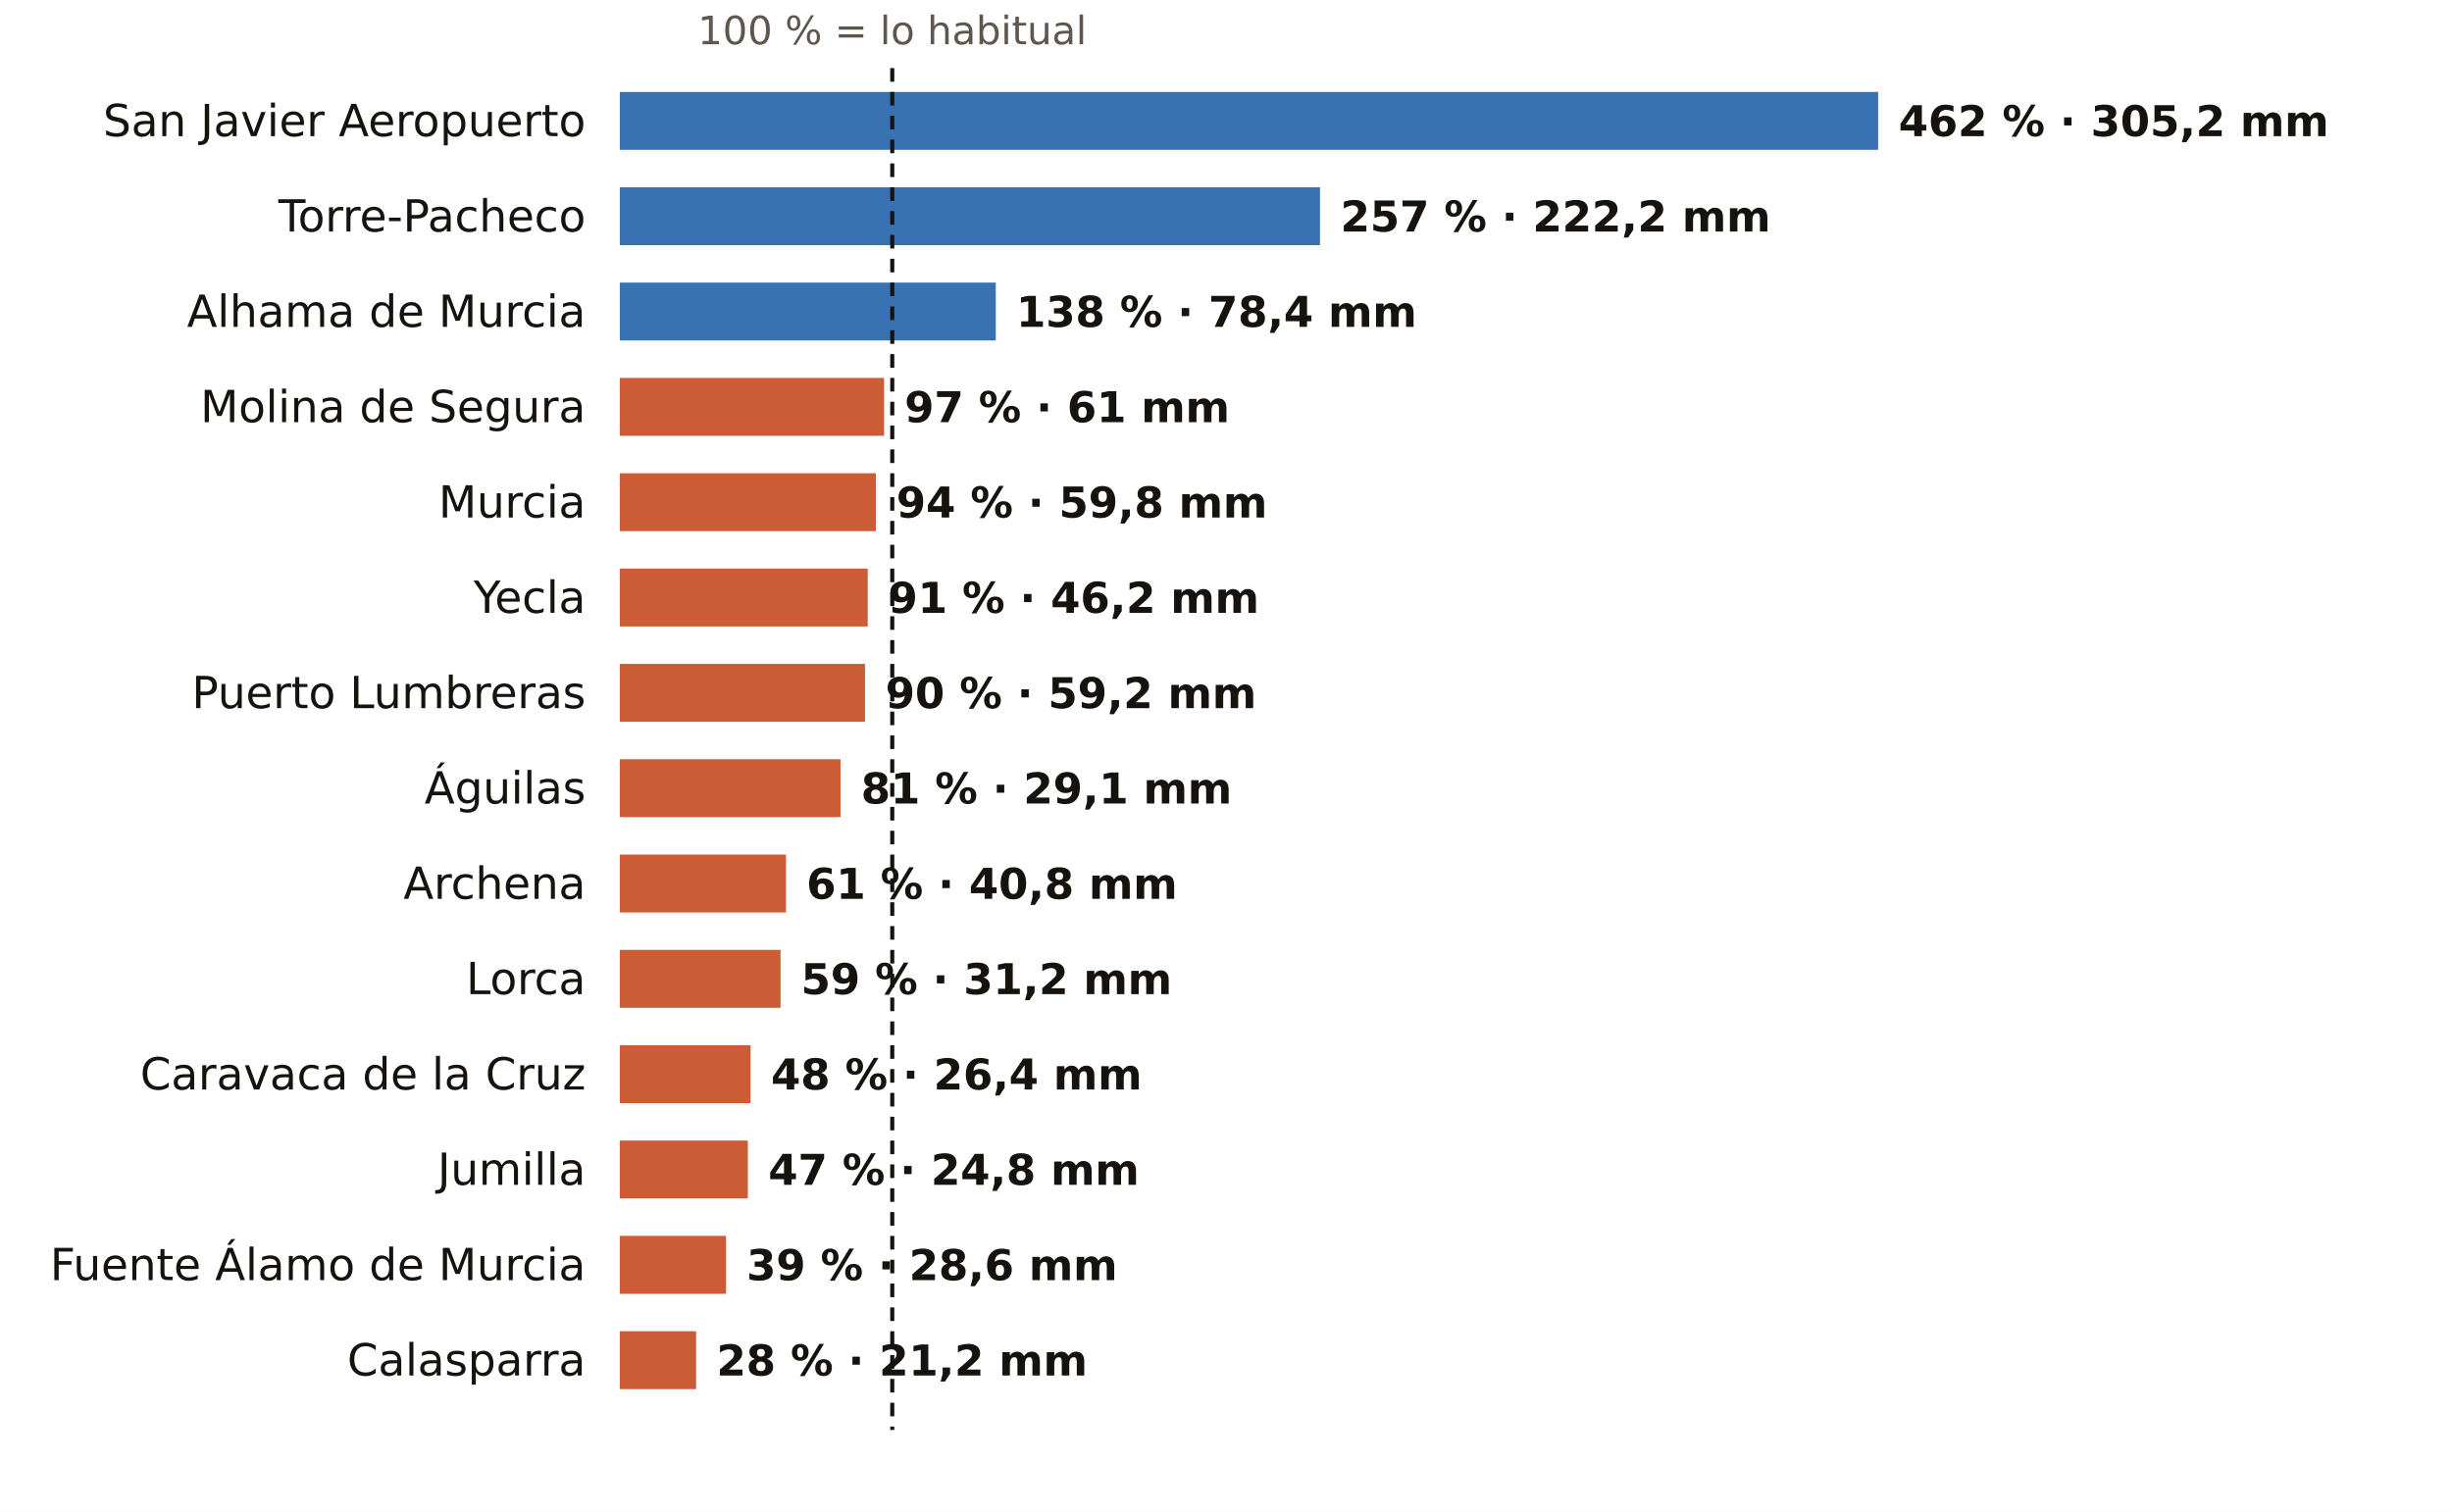
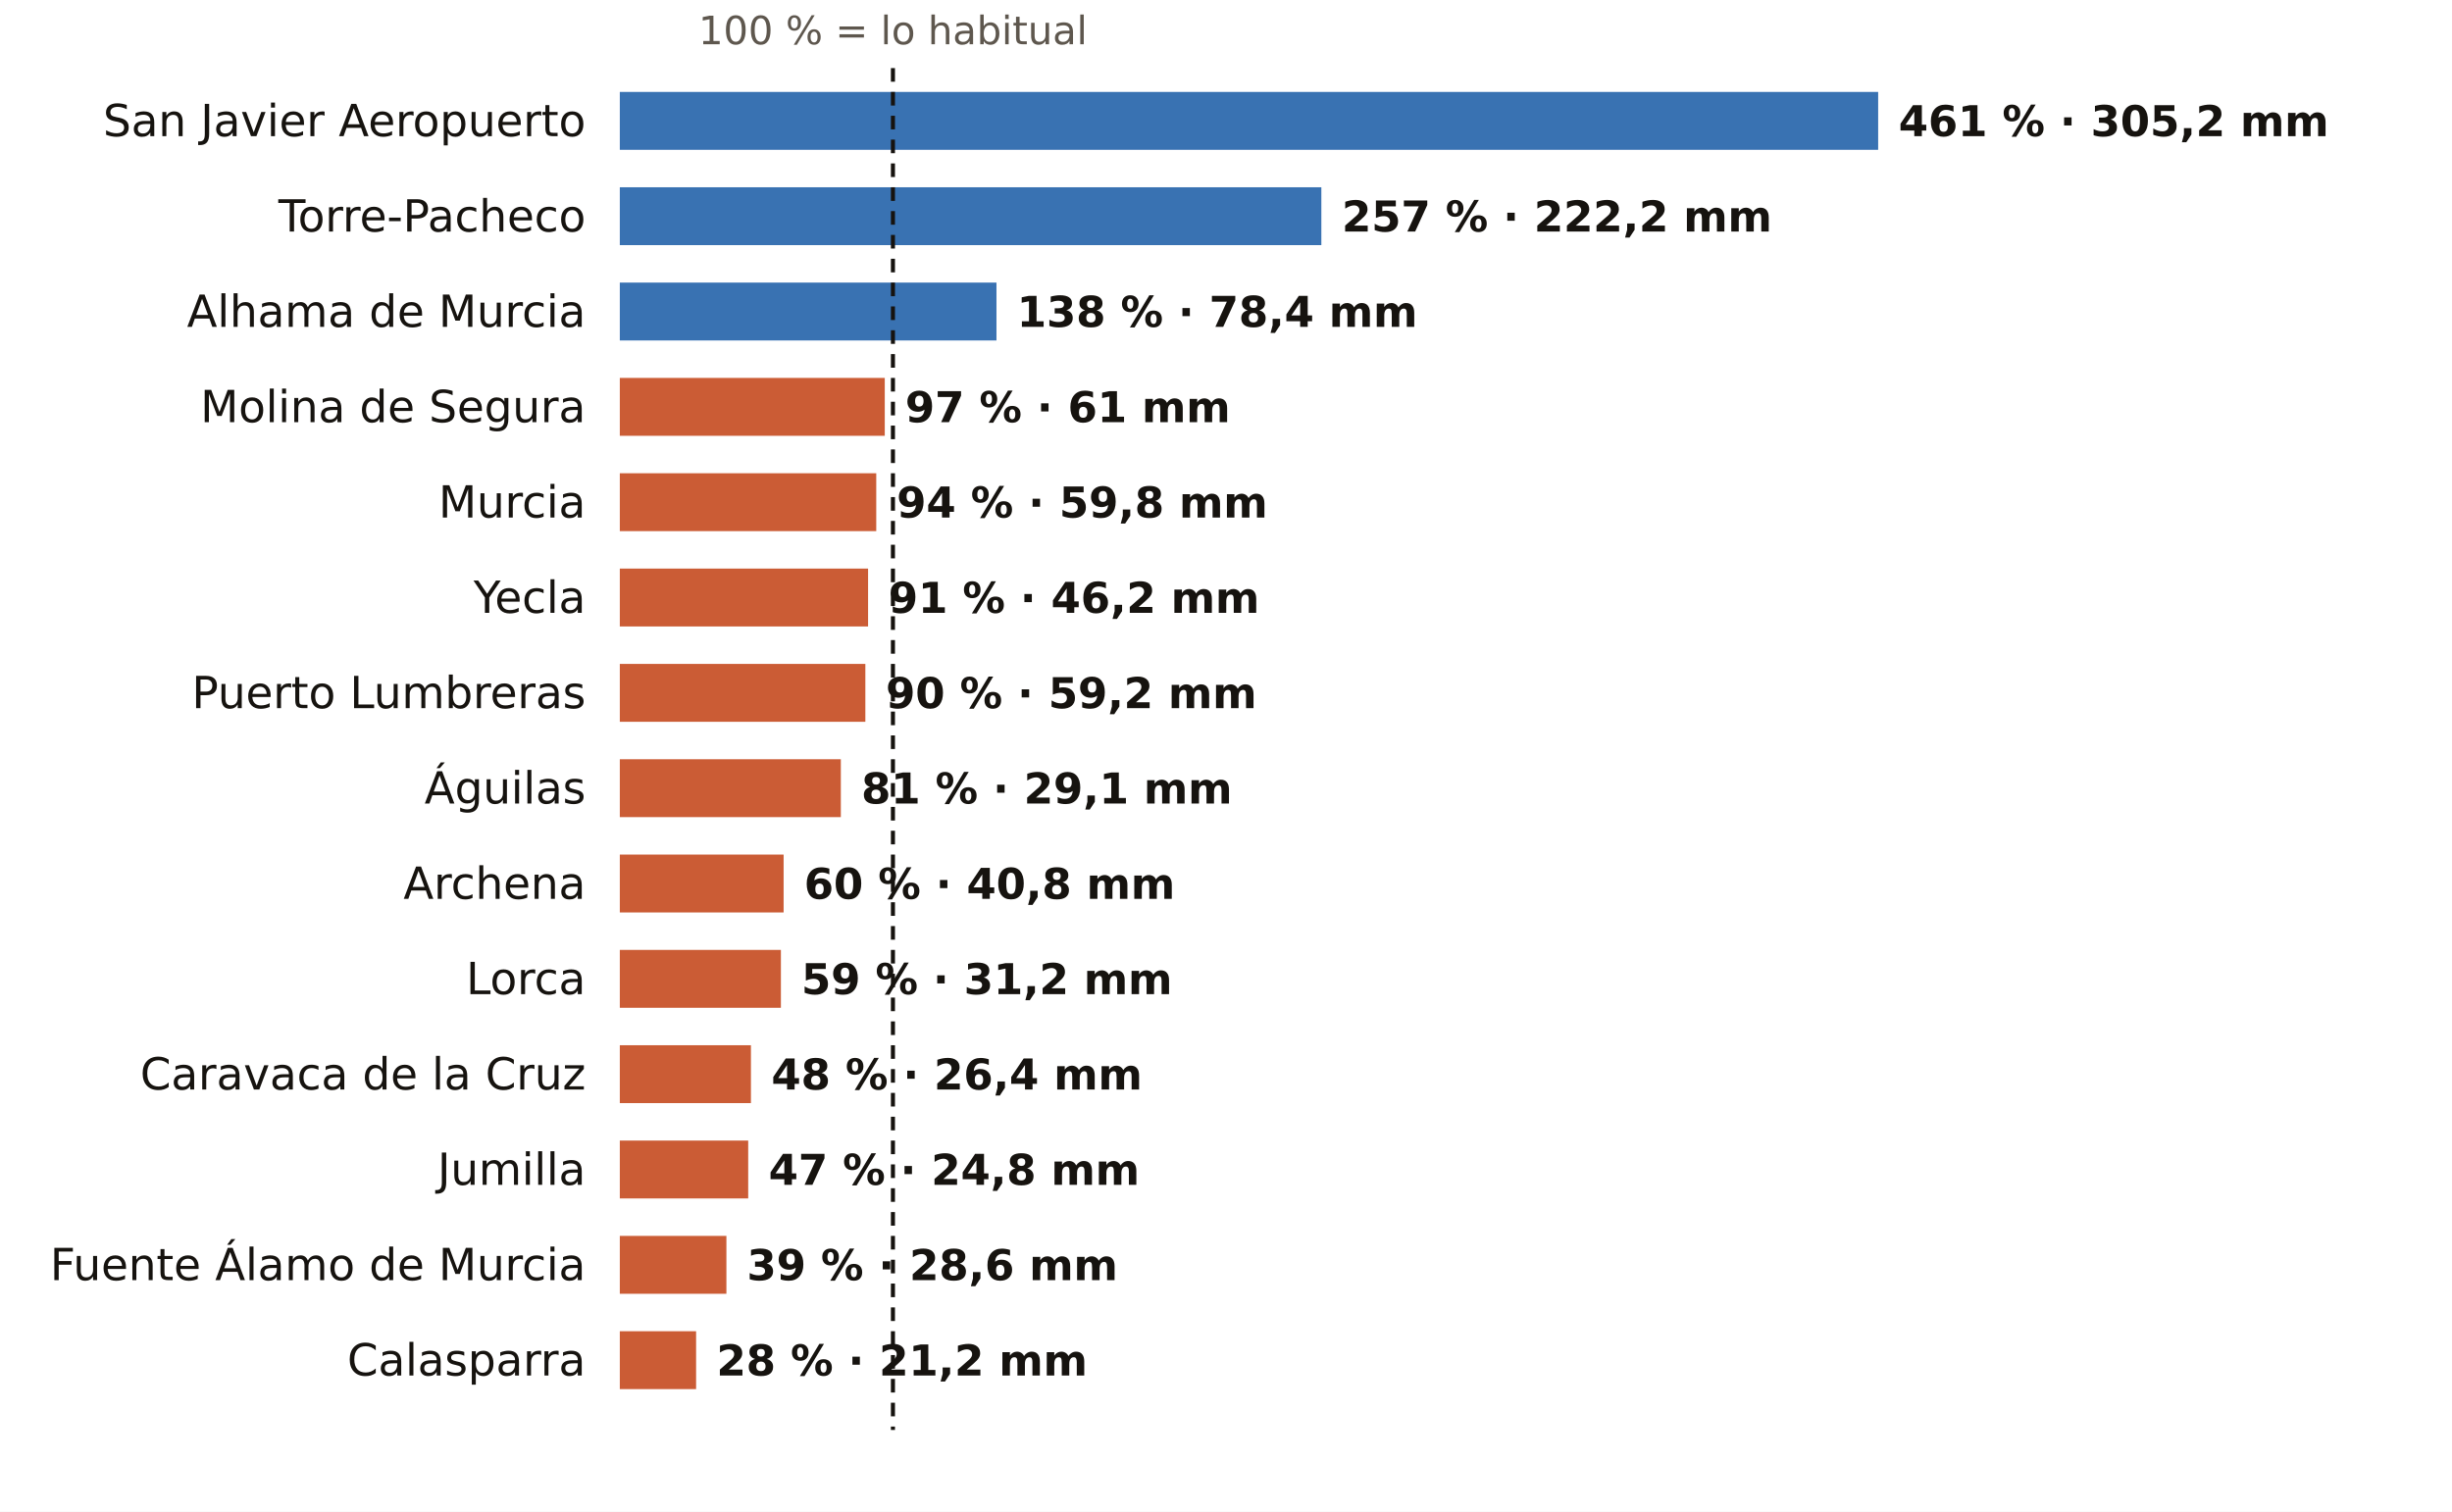
<svg xmlns="http://www.w3.org/2000/svg" viewBox="0 0 720 444" width="720" height="444" role="img" aria-label="El otoño en los pluviómetros de AEMET de Murcia: % de lo habitual">
  <rect width="720" height="444" fill="#FFFFFF" />
-   <text x="262.0" y="13.0" font-size="11.5" fill="#5E574E" text-anchor="middle" font-weight="400" font-family="Public Sans, DejaVu Sans, Arial, sans-serif">100 % = lo habitual</text>
+   <text x="262.2" y="13.0" font-size="11.5" fill="#5E574E" text-anchor="middle" font-weight="400" font-family="Public Sans, DejaVu Sans, Arial, sans-serif">100 % = lo habitual</text>
  <text x="172.0" y="40.0" font-size="13" fill="#16130F" text-anchor="end" font-weight="500" font-family="Public Sans, DejaVu Sans, Arial, sans-serif">San Javier Aeropuerto</text>
  <rect x="182" y="27" width="369.5" height="17" fill="#1F5FA8" opacity="0.88" />
-   <text x="557.5" y="40.0" font-size="12.5" fill="#16130F" text-anchor="start" font-weight="600" font-family="Public Sans, DejaVu Sans, Arial, sans-serif">462 % · 305,2 mm</text>
+   <text x="557.5" y="40.0" font-size="12.5" fill="#16130F" text-anchor="start" font-weight="600" font-family="Public Sans, DejaVu Sans, Arial, sans-serif">461 % · 305,2 mm</text>
  <text x="172.0" y="68.0" font-size="13" fill="#16130F" text-anchor="end" font-weight="500" font-family="Public Sans, DejaVu Sans, Arial, sans-serif">Torre-Pacheco</text>
-   <rect x="182" y="55" width="205.6" height="17" fill="#1F5FA8" opacity="0.88" />
-   <text x="393.6" y="68.0" font-size="12.5" fill="#16130F" text-anchor="start" font-weight="600" font-family="Public Sans, DejaVu Sans, Arial, sans-serif">257 % · 222,2 mm</text>
+   <rect x="182" y="55" width="206.0" height="17" fill="#1F5FA8" opacity="0.88" />
+   <text x="394.0" y="68.0" font-size="12.5" fill="#16130F" text-anchor="start" font-weight="600" font-family="Public Sans, DejaVu Sans, Arial, sans-serif">257 % · 222,2 mm</text>
  <text x="172.0" y="96.0" font-size="13" fill="#16130F" text-anchor="end" font-weight="500" font-family="Public Sans, DejaVu Sans, Arial, sans-serif">Alhama de Murcia</text>
-   <rect x="182" y="83" width="110.4" height="17" fill="#1F5FA8" opacity="0.88" />
-   <text x="298.4" y="96.0" font-size="12.5" fill="#16130F" text-anchor="start" font-weight="600" font-family="Public Sans, DejaVu Sans, Arial, sans-serif">138 % · 78,4 mm</text>
+   <rect x="182" y="83" width="110.6" height="17" fill="#1F5FA8" opacity="0.88" />
+   <text x="298.6" y="96.0" font-size="12.5" fill="#16130F" text-anchor="start" font-weight="600" font-family="Public Sans, DejaVu Sans, Arial, sans-serif">138 % · 78,4 mm</text>
  <text x="172.0" y="124.0" font-size="13" fill="#16130F" text-anchor="end" font-weight="500" font-family="Public Sans, DejaVu Sans, Arial, sans-serif">Molina de Segura</text>
-   <rect x="182" y="111" width="77.6" height="17" fill="#C4461A" opacity="0.88" />
-   <text x="265.6" y="124.0" font-size="12.5" fill="#16130F" text-anchor="start" font-weight="600" font-family="Public Sans, DejaVu Sans, Arial, sans-serif">97 % · 61 mm</text>
+   <rect x="182" y="111" width="77.8" height="17" fill="#C4461A" opacity="0.88" />
+   <text x="265.8" y="124.0" font-size="12.5" fill="#16130F" text-anchor="start" font-weight="600" font-family="Public Sans, DejaVu Sans, Arial, sans-serif">97 % · 61 mm</text>
  <text x="172.0" y="152.0" font-size="13" fill="#16130F" text-anchor="end" font-weight="500" font-family="Public Sans, DejaVu Sans, Arial, sans-serif">Murcia</text>
-   <rect x="182" y="139" width="75.2" height="17" fill="#C4461A" opacity="0.88" />
-   <text x="263.2" y="152.0" font-size="12.5" fill="#16130F" text-anchor="start" font-weight="600" font-family="Public Sans, DejaVu Sans, Arial, sans-serif">94 % · 59,8 mm</text>
+   <rect x="182" y="139" width="75.3" height="17" fill="#C4461A" opacity="0.88" />
+   <text x="263.3" y="152.0" font-size="12.5" fill="#16130F" text-anchor="start" font-weight="600" font-family="Public Sans, DejaVu Sans, Arial, sans-serif">94 % · 59,8 mm</text>
  <text x="172.0" y="180.0" font-size="13" fill="#16130F" text-anchor="end" font-weight="500" font-family="Public Sans, DejaVu Sans, Arial, sans-serif">Yecla</text>
-   <rect x="182" y="167" width="72.8" height="17" fill="#C4461A" opacity="0.88" />
-   <text x="260.8" y="180.0" font-size="12.5" fill="#16130F" text-anchor="start" font-weight="600" font-family="Public Sans, DejaVu Sans, Arial, sans-serif">91 % · 46,2 mm</text>
+   <rect x="182" y="167" width="72.9" height="17" fill="#C4461A" opacity="0.88" />
+   <text x="260.9" y="180.0" font-size="12.5" fill="#16130F" text-anchor="start" font-weight="600" font-family="Public Sans, DejaVu Sans, Arial, sans-serif">91 % · 46,2 mm</text>
  <text x="172.0" y="208.0" font-size="13" fill="#16130F" text-anchor="end" font-weight="500" font-family="Public Sans, DejaVu Sans, Arial, sans-serif">Puerto Lumbreras</text>
-   <rect x="182" y="195" width="72.0" height="17" fill="#C4461A" opacity="0.88" />
-   <text x="260.0" y="208.0" font-size="12.5" fill="#16130F" text-anchor="start" font-weight="600" font-family="Public Sans, DejaVu Sans, Arial, sans-serif">90 % · 59,2 mm</text>
+   <rect x="182" y="195" width="72.1" height="17" fill="#C4461A" opacity="0.88" />
+   <text x="260.1" y="208.0" font-size="12.5" fill="#16130F" text-anchor="start" font-weight="600" font-family="Public Sans, DejaVu Sans, Arial, sans-serif">90 % · 59,2 mm</text>
  <text x="172.0" y="236.0" font-size="13" fill="#16130F" text-anchor="end" font-weight="500" font-family="Public Sans, DejaVu Sans, Arial, sans-serif">Águilas</text>
-   <rect x="182" y="223" width="64.8" height="17" fill="#C4461A" opacity="0.88" />
-   <text x="252.8" y="236.0" font-size="12.5" fill="#16130F" text-anchor="start" font-weight="600" font-family="Public Sans, DejaVu Sans, Arial, sans-serif">81 % · 29,1 mm</text>
+   <rect x="182" y="223" width="64.9" height="17" fill="#C4461A" opacity="0.88" />
+   <text x="252.9" y="236.0" font-size="12.5" fill="#16130F" text-anchor="start" font-weight="600" font-family="Public Sans, DejaVu Sans, Arial, sans-serif">81 % · 29,1 mm</text>
  <text x="172.0" y="264.0" font-size="13" fill="#16130F" text-anchor="end" font-weight="500" font-family="Public Sans, DejaVu Sans, Arial, sans-serif">Archena</text>
-   <rect x="182" y="251" width="48.8" height="17" fill="#C4461A" opacity="0.88" />
-   <text x="236.8" y="264.0" font-size="12.5" fill="#16130F" text-anchor="start" font-weight="600" font-family="Public Sans, DejaVu Sans, Arial, sans-serif">61 % · 40,8 mm</text>
+   <rect x="182" y="251" width="48.1" height="17" fill="#C4461A" opacity="0.88" />
+   <text x="236.1" y="264.0" font-size="12.5" fill="#16130F" text-anchor="start" font-weight="600" font-family="Public Sans, DejaVu Sans, Arial, sans-serif">60 % · 40,8 mm</text>
  <text x="172.0" y="292.0" font-size="13" fill="#16130F" text-anchor="end" font-weight="500" font-family="Public Sans, DejaVu Sans, Arial, sans-serif">Lorca</text>
-   <rect x="182" y="279" width="47.2" height="17" fill="#C4461A" opacity="0.88" />
-   <text x="235.2" y="292.0" font-size="12.5" fill="#16130F" text-anchor="start" font-weight="600" font-family="Public Sans, DejaVu Sans, Arial, sans-serif">59 % · 31,2 mm</text>
+   <rect x="182" y="279" width="47.3" height="17" fill="#C4461A" opacity="0.88" />
+   <text x="235.3" y="292.0" font-size="12.5" fill="#16130F" text-anchor="start" font-weight="600" font-family="Public Sans, DejaVu Sans, Arial, sans-serif">59 % · 31,2 mm</text>
  <text x="172.0" y="320.0" font-size="13" fill="#16130F" text-anchor="end" font-weight="500" font-family="Public Sans, DejaVu Sans, Arial, sans-serif">Caravaca de la Cruz</text>
-   <rect x="182" y="307" width="38.4" height="17" fill="#C4461A" opacity="0.88" />
-   <text x="226.4" y="320.0" font-size="12.5" fill="#16130F" text-anchor="start" font-weight="600" font-family="Public Sans, DejaVu Sans, Arial, sans-serif">48 % · 26,4 mm</text>
+   <rect x="182" y="307" width="38.5" height="17" fill="#C4461A" opacity="0.88" />
+   <text x="226.5" y="320.0" font-size="12.5" fill="#16130F" text-anchor="start" font-weight="600" font-family="Public Sans, DejaVu Sans, Arial, sans-serif">48 % · 26,4 mm</text>
  <text x="172.0" y="348.0" font-size="13" fill="#16130F" text-anchor="end" font-weight="500" font-family="Public Sans, DejaVu Sans, Arial, sans-serif">Jumilla</text>
-   <rect x="182" y="335" width="37.6" height="17" fill="#C4461A" opacity="0.88" />
-   <text x="225.6" y="348.0" font-size="12.5" fill="#16130F" text-anchor="start" font-weight="600" font-family="Public Sans, DejaVu Sans, Arial, sans-serif">47 % · 24,8 mm</text>
+   <rect x="182" y="335" width="37.7" height="17" fill="#C4461A" opacity="0.88" />
+   <text x="225.7" y="348.0" font-size="12.5" fill="#16130F" text-anchor="start" font-weight="600" font-family="Public Sans, DejaVu Sans, Arial, sans-serif">47 % · 24,8 mm</text>
  <text x="172.0" y="376.0" font-size="13" fill="#16130F" text-anchor="end" font-weight="500" font-family="Public Sans, DejaVu Sans, Arial, sans-serif">Fuente Álamo de Murcia</text>
-   <rect x="182" y="363" width="31.2" height="17" fill="#C4461A" opacity="0.88" />
-   <text x="219.2" y="376.0" font-size="12.5" fill="#16130F" text-anchor="start" font-weight="600" font-family="Public Sans, DejaVu Sans, Arial, sans-serif">39 % · 28,6 mm</text>
+   <rect x="182" y="363" width="31.3" height="17" fill="#C4461A" opacity="0.88" />
+   <text x="219.3" y="376.0" font-size="12.5" fill="#16130F" text-anchor="start" font-weight="600" font-family="Public Sans, DejaVu Sans, Arial, sans-serif">39 % · 28,6 mm</text>
  <text x="172.0" y="404.0" font-size="13" fill="#16130F" text-anchor="end" font-weight="500" font-family="Public Sans, DejaVu Sans, Arial, sans-serif">Calasparra</text>
  <rect x="182" y="391" width="22.4" height="17" fill="#C4461A" opacity="0.88" />
  <text x="210.4" y="404.0" font-size="12.5" fill="#16130F" text-anchor="start" font-weight="600" font-family="Public Sans, DejaVu Sans, Arial, sans-serif">28 % · 21,2 mm</text>
-   <line x1="262.0" x2="262.0" y1="20" y2="420" stroke="#16130F" stroke-width="1.2" stroke-dasharray="4 3" />
+   <line x1="262.2" x2="262.2" y1="20" y2="420" stroke="#16130F" stroke-width="1.2" stroke-dasharray="4 3" />
</svg>
